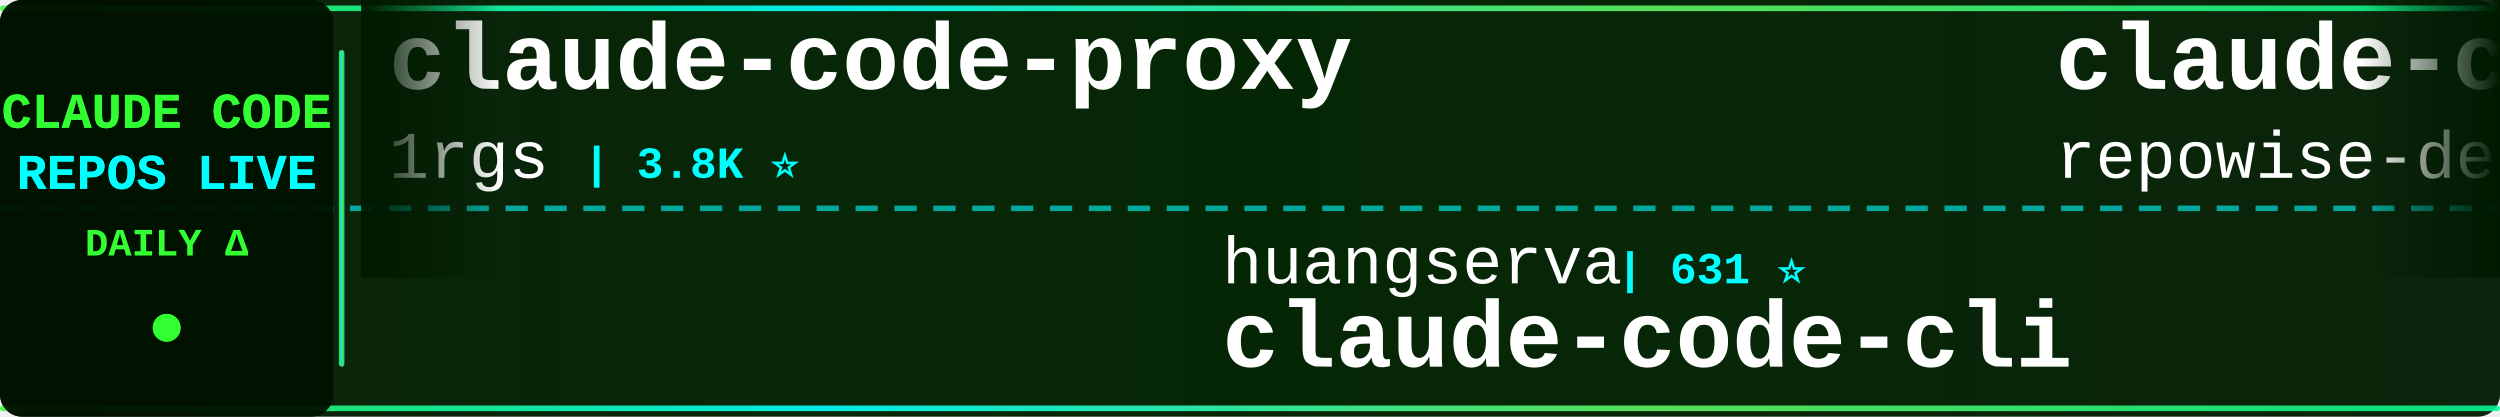
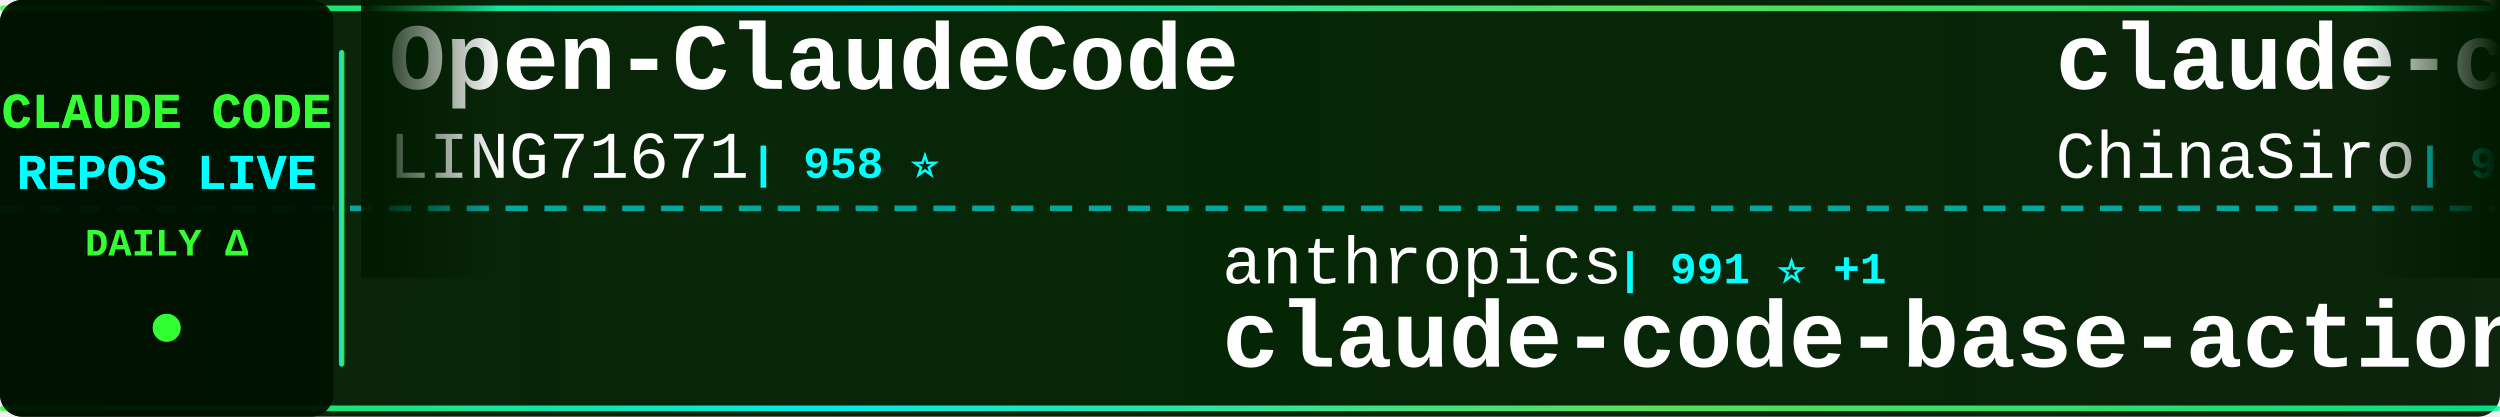
<svg xmlns="http://www.w3.org/2000/svg" width="900" height="150">
  <defs>
    <linearGradient id="tickerBg" x1="0%" y1="0%" x2="100%" y2="0%">
      <stop offset="0%" style="stop-color:#001a00;stop-opacity:0.95" />
      <stop offset="50%" style="stop-color:#002200;stop-opacity:0.98" />
      <stop offset="100%" style="stop-color:#001a00;stop-opacity:0.95" />
    </linearGradient>
    <linearGradient id="borderGrad" x1="0%" y1="0%" x2="100%" y2="0%">
      <stop offset="0%" style="stop-color:#33ff33;stop-opacity:0.85">
        <animate attributeName="stop-opacity" values="0.85;1;0.85" dur="2s" repeatCount="indefinite" />
      </stop>
      <stop offset="33%" style="stop-color:#00ffff;stop-opacity:0.9">
        <animate attributeName="stop-opacity" values="0.9;1;0.9" dur="2.2s" repeatCount="indefinite" />
      </stop>
      <stop offset="66%" style="stop-color:#66ff66;stop-opacity:0.85">
        <animate attributeName="stop-opacity" values="0.85;1;0.85" dur="1.8s" repeatCount="indefinite" />
      </stop>
      <stop offset="100%" style="stop-color:#00ff99;stop-opacity:0.85">
        <animate attributeName="stop-opacity" values="0.85;1;0.85" dur="2s" repeatCount="indefinite" />
      </stop>
    </linearGradient>
    <filter id="textGlow">
      <feGaussianBlur stdDeviation="0.1" result="coloredBlur" />
      <feMerge>
        <feMergeNode in="coloredBlur" />
        <feMergeNode in="SourceGraphic" />
      </feMerge>
    </filter>
    <filter id="metricGlow">
      <feGaussianBlur stdDeviation="0.2" result="coloredBlur" />
      <feMerge>
        <feMergeNode in="coloredBlur" />
        <feMergeNode in="SourceGraphic" />
      </feMerge>
    </filter>
    <linearGradient id="leftFade" x1="0%" y1="0%" x2="100%" y2="0%">
      <stop offset="0%" style="stop-color:#001a00;stop-opacity:1" />
      <stop offset="100%" style="stop-color:#001a00;stop-opacity:0" />
    </linearGradient>
    <linearGradient id="rightFade" x1="0%" y1="0%" x2="100%" y2="0%">
      <stop offset="0%" style="stop-color:#001a00;stop-opacity:0" />
      <stop offset="100%" style="stop-color:#001a00;stop-opacity:1" />
    </linearGradient>
  </defs>
  <rect width="900" height="150" fill="url(#tickerBg)" rx="8" />
  <rect x="0" y="2" width="900" height="2" fill="url(#borderGrad)" rx="1" />
  <rect x="0" y="146" width="900" height="2" fill="url(#borderGrad)" rx="1" />
  <line x1="0" y1="75" x2="900" y2="75" stroke="#00ffff" stroke-width="2" stroke-dasharray="8 6" opacity="0.6" />
  <rect x="0" y="0" width="120" height="150" fill="#001100" opacity="0.95" rx="8" />
  <text x="60" y="46" font-family="'Courier New', monospace" font-size="18" font-weight="bold" fill="#33ff33" text-anchor="middle" filter="url(#textGlow)">
    CLAUDE CODE
  </text>
  <text x="60" y="68" font-family="'Courier New', monospace" font-size="18" font-weight="bold" fill="#00ffff" text-anchor="middle" filter="url(#textGlow)">
    REPOS LIVE
  </text>
  <text x="60" y="92" font-family="'Courier New', monospace" font-size="14" font-weight="bold" fill="#33ff33" text-anchor="middle">
    DAILY Δ
  </text>
  <circle cx="60" cy="118" r="5" fill="#33ff33" filter="url(#metricGlow)">
    <animate attributeName="r" values="4;6;4" dur="1.5s" repeatCount="indefinite" />
    <animate attributeName="opacity" values="0.6;1;0.6" dur="1.5s" repeatCount="indefinite" />
  </circle>
  <rect x="122" y="18" width="2" height="114" fill="url(#borderGrad)" rx="1" />
  <clipPath id="tickerClip">
    <rect x="130" y="0" width="770" height="150" />
  </clipPath>
  <g clip-path="url(#tickerClip)">
    <g id="tickerItems">
      <animateTransform attributeName="transform" attributeType="XML" type="translate" from="0 0" to="-3000 0" dur="54s" repeatCount="indefinite" />
      <g transform="translate(0, 0)">
-         <text x="140" y="32" font-family="'Courier New', monospace" font-size="34" font-weight="bold" fill="#ffffff">claude-code-proxy</text>
-         <text x="140" y="64" font-family="'Courier New', monospace" font-size="24" font-weight="normal" fill="#ffffff" opacity="1.0">1rgs</text>
-         <text x="210" y="64" font-family="'Courier New', monospace" font-size="16" font-weight="bold" fill="#00ffff"> | 3.8K ⭐</text>
+         <text x="140" y="32" font-family="'Courier New', monospace" font-size="34" font-weight="bold" fill="#ffffff">Open-ClaudeCode</text>
+         <text x="140" y="64" font-family="'Courier New', monospace" font-size="24" font-weight="normal" fill="#ffffff" opacity="1.0">LING71671</text>
+         <text x="270" y="64" font-family="'Courier New', monospace" font-size="16" font-weight="bold" fill="#00ffff"> | 958 ⭐</text>
      </g>
      <g transform="translate(300, 0)">
-         <text x="140" y="102" font-family="'Courier New', monospace" font-size="24" font-weight="normal" fill="#ffffff" opacity="1.0">huangserva</text>
-         <text x="282" y="102" font-family="'Courier New', monospace" font-size="16" font-weight="bold" fill="#00ffff"> | 631 ⭐</text>
-         <text x="140" y="132" font-family="'Courier New', monospace" font-size="34" font-weight="bold" fill="#ffffff">claude-code-cli</text>
+         <text x="140" y="102" font-family="'Courier New', monospace" font-size="24" font-weight="normal" fill="#ffffff" opacity="1.0">anthropics</text>
+         <text x="282" y="102" font-family="'Courier New', monospace" font-size="16" font-weight="bold" fill="#00ffff"> | 991 ⭐ +1</text>
+         <text x="140" y="132" font-family="'Courier New', monospace" font-size="34" font-weight="bold" fill="#ffffff">claude-code-base-action</text>
      </g>
      <g transform="translate(600, 0)">
-         <text x="140" y="32" font-family="'Courier New', monospace" font-size="34" font-weight="bold" fill="#ffffff">claude-code-prompts</text>
-         <text x="140" y="64" font-family="'Courier New', monospace" font-size="24" font-weight="normal" fill="#ffffff" opacity="1.0">repowise-dev</text>
-         <text x="306" y="64" font-family="'Courier New', monospace" font-size="16" font-weight="bold" fill="#00ffff"> | 1.2K ⭐</text>
+         <text x="140" y="32" font-family="'Courier New', monospace" font-size="34" font-weight="bold" fill="#ffffff">claude-code-sourcemap</text>
+         <text x="140" y="64" font-family="'Courier New', monospace" font-size="24" font-weight="normal" fill="#ffffff" opacity="1.0">ChinaSiro</text>
+         <text x="270" y="64" font-family="'Courier New', monospace" font-size="16" font-weight="bold" fill="#00ffff"> | 9.7K ⭐</text>
      </g>
      <g transform="translate(900, 0)">
-         <text x="140" y="102" font-family="'Courier New', monospace" font-size="24" font-weight="normal" fill="#ffffff" opacity="1.0">Piebald-AI</text>
-         <text x="282" y="102" font-family="'Courier New', monospace" font-size="16" font-weight="bold" fill="#00ffff"> | 12.8K ⭐ +2</text>
-         <text x="140" y="132" font-family="'Courier New', monospace" font-size="34" font-weight="bold" fill="#ffffff">claude-code-system-promp...</text>
+         <text x="140" y="102" font-family="'Courier New', monospace" font-size="24" font-weight="normal" fill="#ffffff" opacity="1.0">OrcaWhisper</text>
+         <text x="294" y="102" font-family="'Courier New', monospace" font-size="16" font-weight="bold" fill="#00ffff"> | 101 ⭐</text>
+         <text x="140" y="132" font-family="'Courier New', monospace" font-size="34" font-weight="bold" fill="#ffffff">Claude-Code</text>
      </g>
      <g transform="translate(1200, 0)">
-         <text x="140" y="32" font-family="'Courier New', monospace" font-size="34" font-weight="bold" fill="#ffffff">pi-vs-claude-code</text>
-         <text x="140" y="64" font-family="'Courier New', monospace" font-size="24" font-weight="normal" fill="#ffffff" opacity="1.0">disler</text>
-         <text x="234" y="64" font-family="'Courier New', monospace" font-size="16" font-weight="bold" fill="#00ffff"> | 1.7K ⭐</text>
+         <text x="140" y="32" font-family="'Courier New', monospace" font-size="34" font-weight="bold" fill="#ffffff">claude-code-proxy</text>
+         <text x="140" y="64" font-family="'Courier New', monospace" font-size="24" font-weight="normal" fill="#ffffff" opacity="1.0">fuergaosi233</text>
+         <text x="306" y="64" font-family="'Courier New', monospace" font-size="16" font-weight="bold" fill="#00ffff"> | 2.8K ⭐</text>
      </g>
      <g transform="translate(1500, 0)">
-         <text x="140" y="102" font-family="'Courier New', monospace" font-size="24" font-weight="normal" fill="#ffffff" opacity="1.0">zstmfhy</text>
-         <text x="246" y="102" font-family="'Courier New', monospace" font-size="16" font-weight="bold" fill="#00ffff"> | 189 ⭐</text>
-         <text x="140" y="132" font-family="'Courier New', monospace" font-size="34" font-weight="bold" fill="#ffffff">Claude-code</text>
-       </g>
-       <g transform="translate(1800, 0)">
-         <text x="140" y="32" font-family="'Courier New', monospace" font-size="34" font-weight="bold" fill="#ffffff">claude-code-tips</text>
-         <text x="140" y="64" font-family="'Courier New', monospace" font-size="24" font-weight="normal" fill="#ffffff" opacity="1.0">ykdojo</text>
-         <text x="234" y="64" font-family="'Courier New', monospace" font-size="16" font-weight="bold" fill="#00ffff"> | 10.1K ⭐</text>
-       </g>
-       <g transform="translate(2100, 0)">
-         <text x="140" y="102" font-family="'Courier New', monospace" font-size="24" font-weight="normal" fill="#ffffff" opacity="1.0">ChrisWiles</text>
-         <text x="282" y="102" font-family="'Courier New', monospace" font-size="16" font-weight="bold" fill="#00ffff"> | 6.1K ⭐</text>
-         <text x="140" y="132" font-family="'Courier New', monospace" font-size="34" font-weight="bold" fill="#ffffff">claude-code-showcase</text>
-       </g>
-       <g transform="translate(2400, 0)">
-         <text x="140" y="32" font-family="'Courier New', monospace" font-size="34" font-weight="bold" fill="#ffffff">claude_code_src</text>
-         <text x="140" y="64" font-family="'Courier New', monospace" font-size="24" font-weight="normal" fill="#ffffff" opacity="1.0">ponponon</text>
-         <text x="258" y="64" font-family="'Courier New', monospace" font-size="16" font-weight="bold" fill="#00ffff"> | 2.3K ⭐</text>
-       </g>
-       <g transform="translate(2700, 0)">
        <text x="140" y="102" font-family="'Courier New', monospace" font-size="24" font-weight="normal" fill="#ffffff" opacity="1.0">Pimzino</text>
        <text x="246" y="102" font-family="'Courier New', monospace" font-size="16" font-weight="bold" fill="#00ffff"> | 3.9K ⭐</text>
        <text x="140" y="132" font-family="'Courier New', monospace" font-size="34" font-weight="bold" fill="#ffffff">claude-code-spec-workflo...</text>
      </g>
+       <g transform="translate(1800, 0)">
+         <text x="140" y="32" font-family="'Courier New', monospace" font-size="34" font-weight="bold" fill="#ffffff">awesome-claude-code</text>
+         <text x="140" y="64" font-family="'Courier New', monospace" font-size="24" font-weight="normal" fill="#ffffff" opacity="1.0">jqueryscript</text>
+         <text x="306" y="64" font-family="'Courier New', monospace" font-size="16" font-weight="bold" fill="#00ffff"> | 517 ⭐</text>
+       </g>
+       <g transform="translate(2100, 0)">
+         <text x="140" y="102" font-family="'Courier New', monospace" font-size="24" font-weight="normal" fill="#ffffff" opacity="1.0">lorryjovens-hub</text>
+         <text x="342" y="102" font-family="'Courier New', monospace" font-size="16" font-weight="bold" fill="#00ffff"> | 1.7K ⭐</text>
+         <text x="140" y="132" font-family="'Courier New', monospace" font-size="34" font-weight="bold" fill="#ffffff">claude-code-rust</text>
+       </g>
+       <g transform="translate(2400, 0)">
+         <text x="140" y="32" font-family="'Courier New', monospace" font-size="34" font-weight="bold" fill="#ffffff">claude-code-source</text>
+         <text x="140" y="64" font-family="'Courier New', monospace" font-size="24" font-weight="normal" fill="#ffffff" opacity="1.0">JrCx7scC</text>
+         <text x="258" y="64" font-family="'Courier New', monospace" font-size="16" font-weight="bold" fill="#00ffff"> | 376 ⭐</text>
+       </g>
+       <g transform="translate(2700, 0)">
+         <text x="140" y="102" font-family="'Courier New', monospace" font-size="24" font-weight="normal" fill="#ffffff" opacity="1.0">1rgs</text>
+         <text x="210" y="102" font-family="'Courier New', monospace" font-size="16" font-weight="bold" fill="#00ffff"> | 3.8K ⭐</text>
+         <text x="140" y="132" font-family="'Courier New', monospace" font-size="34" font-weight="bold" fill="#ffffff">claude-code-proxy</text>
+       </g>
      <g transform="translate(3000, 0)">
-         <text x="140" y="32" font-family="'Courier New', monospace" font-size="34" font-weight="bold" fill="#ffffff">claude-code-proxy</text>
-         <text x="140" y="64" font-family="'Courier New', monospace" font-size="24" font-weight="normal" fill="#ffffff" opacity="1.0">1rgs</text>
-         <text x="210" y="64" font-family="'Courier New', monospace" font-size="16" font-weight="bold" fill="#00ffff"> | 3.8K ⭐</text>
+         <text x="140" y="32" font-family="'Courier New', monospace" font-size="34" font-weight="bold" fill="#ffffff">Open-ClaudeCode</text>
+         <text x="140" y="64" font-family="'Courier New', monospace" font-size="24" font-weight="normal" fill="#ffffff" opacity="1.0">LING71671</text>
+         <text x="270" y="64" font-family="'Courier New', monospace" font-size="16" font-weight="bold" fill="#00ffff"> | 958 ⭐</text>
      </g>
      <g transform="translate(3300, 0)">
-         <text x="140" y="102" font-family="'Courier New', monospace" font-size="24" font-weight="normal" fill="#ffffff" opacity="1.0">huangserva</text>
-         <text x="282" y="102" font-family="'Courier New', monospace" font-size="16" font-weight="bold" fill="#00ffff"> | 631 ⭐</text>
-         <text x="140" y="132" font-family="'Courier New', monospace" font-size="34" font-weight="bold" fill="#ffffff">claude-code-cli</text>
+         <text x="140" y="102" font-family="'Courier New', monospace" font-size="24" font-weight="normal" fill="#ffffff" opacity="1.0">anthropics</text>
+         <text x="282" y="102" font-family="'Courier New', monospace" font-size="16" font-weight="bold" fill="#00ffff"> | 991 ⭐ +1</text>
+         <text x="140" y="132" font-family="'Courier New', monospace" font-size="34" font-weight="bold" fill="#ffffff">claude-code-base-action</text>
      </g>
      <g transform="translate(3600, 0)">
-         <text x="140" y="32" font-family="'Courier New', monospace" font-size="34" font-weight="bold" fill="#ffffff">claude-code-prompts</text>
-         <text x="140" y="64" font-family="'Courier New', monospace" font-size="24" font-weight="normal" fill="#ffffff" opacity="1.0">repowise-dev</text>
-         <text x="306" y="64" font-family="'Courier New', monospace" font-size="16" font-weight="bold" fill="#00ffff"> | 1.2K ⭐</text>
+         <text x="140" y="32" font-family="'Courier New', monospace" font-size="34" font-weight="bold" fill="#ffffff">claude-code-sourcemap</text>
+         <text x="140" y="64" font-family="'Courier New', monospace" font-size="24" font-weight="normal" fill="#ffffff" opacity="1.0">ChinaSiro</text>
+         <text x="270" y="64" font-family="'Courier New', monospace" font-size="16" font-weight="bold" fill="#00ffff"> | 9.7K ⭐</text>
      </g>
      <g transform="translate(3900, 0)">
-         <text x="140" y="102" font-family="'Courier New', monospace" font-size="24" font-weight="normal" fill="#ffffff" opacity="1.0">Piebald-AI</text>
-         <text x="282" y="102" font-family="'Courier New', monospace" font-size="16" font-weight="bold" fill="#00ffff"> | 12.8K ⭐ +2</text>
-         <text x="140" y="132" font-family="'Courier New', monospace" font-size="34" font-weight="bold" fill="#ffffff">claude-code-system-promp...</text>
+         <text x="140" y="102" font-family="'Courier New', monospace" font-size="24" font-weight="normal" fill="#ffffff" opacity="1.0">OrcaWhisper</text>
+         <text x="294" y="102" font-family="'Courier New', monospace" font-size="16" font-weight="bold" fill="#00ffff"> | 101 ⭐</text>
+         <text x="140" y="132" font-family="'Courier New', monospace" font-size="34" font-weight="bold" fill="#ffffff">Claude-Code</text>
      </g>
    </g>
  </g>
  <rect x="130" y="0" width="50" height="100" fill="url(#leftFade)" />
  <rect x="850" y="0" width="50" height="100" fill="url(#rightFade)" />
</svg>
